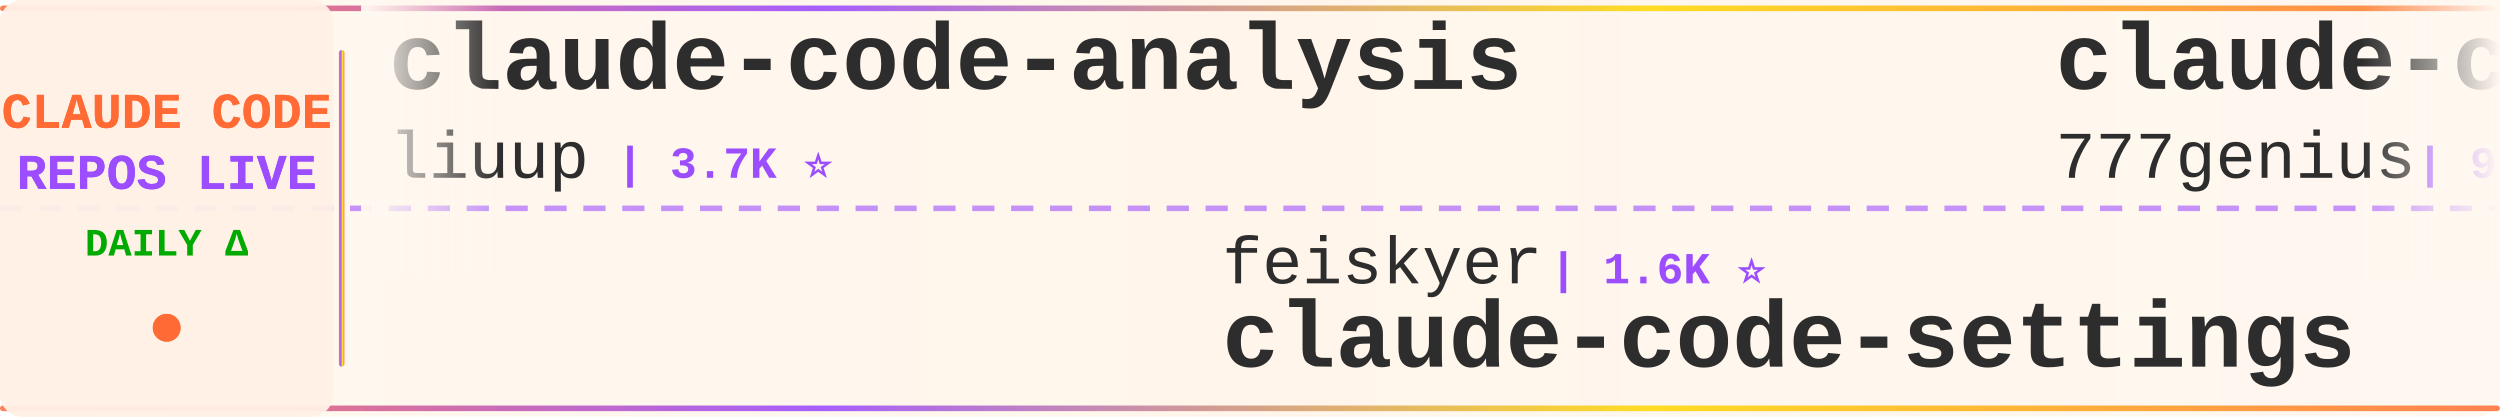
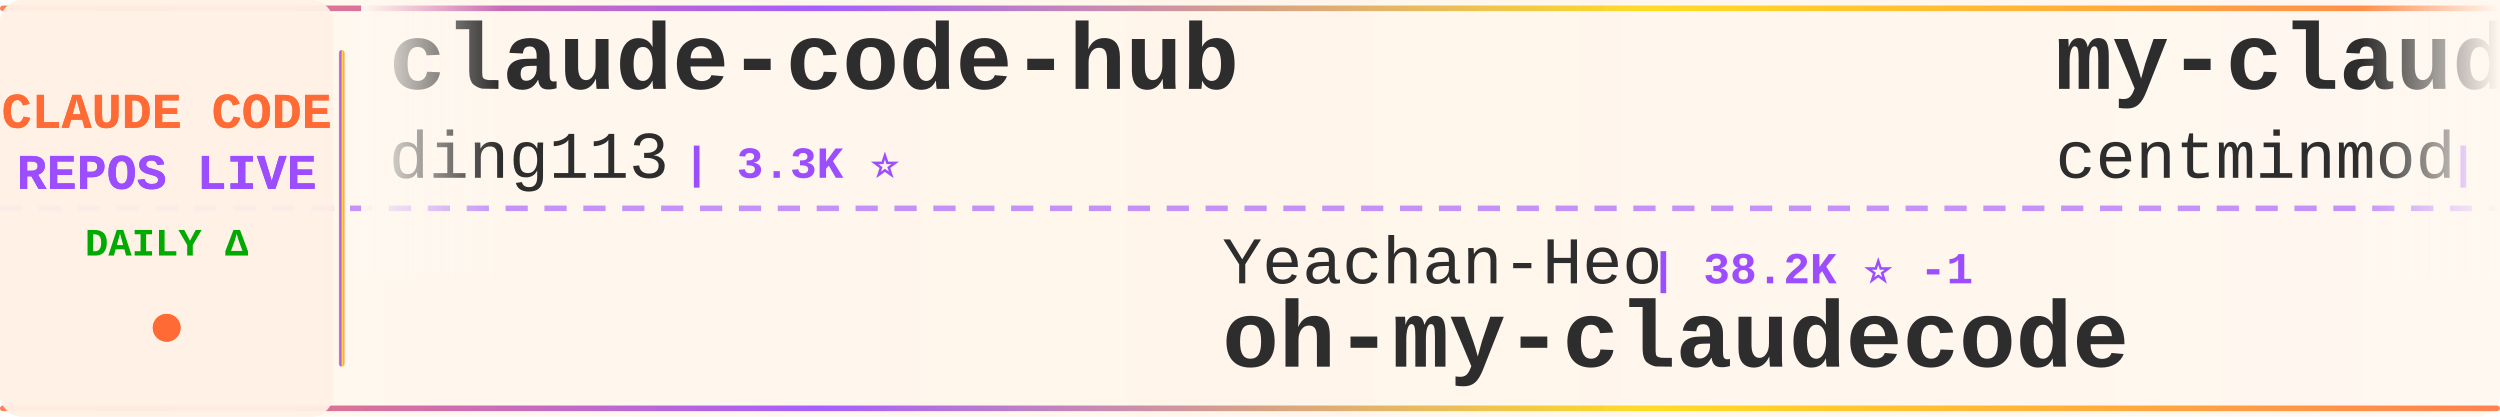
<svg xmlns="http://www.w3.org/2000/svg" width="900" height="150">
  <defs>
    <linearGradient id="tickerBg" x1="0%" y1="0%" x2="100%" y2="0%">
      <stop offset="0%" style="stop-color:#fff8f0;stop-opacity:0.98" />
      <stop offset="50%" style="stop-color:#fff5eb;stop-opacity:1" />
      <stop offset="100%" style="stop-color:#fff8f0;stop-opacity:0.98" />
    </linearGradient>
    <linearGradient id="borderGrad" x1="0%" y1="0%" x2="100%" y2="0%">
      <stop offset="0%" style="stop-color:#FF6B35;stop-opacity:0.85">
        <animate attributeName="stop-opacity" values="0.85;1;0.85" dur="2s" repeatCount="indefinite" />
      </stop>
      <stop offset="33%" style="stop-color:#9C4EFF;stop-opacity:0.9">
        <animate attributeName="stop-opacity" values="0.9;1;0.9" dur="2.2s" repeatCount="indefinite" />
      </stop>
      <stop offset="66%" style="stop-color:#FFD700;stop-opacity:0.85">
        <animate attributeName="stop-opacity" values="0.85;1;0.85" dur="1.8s" repeatCount="indefinite" />
      </stop>
      <stop offset="100%" style="stop-color:#FF6B35;stop-opacity:0.85">
        <animate attributeName="stop-opacity" values="0.85;1;0.85" dur="2s" repeatCount="indefinite" />
      </stop>
    </linearGradient>
    <filter id="textGlow">
      <feGaussianBlur stdDeviation="0.15" result="coloredBlur" />
      <feMerge>
        <feMergeNode in="coloredBlur" />
        <feMergeNode in="SourceGraphic" />
      </feMerge>
    </filter>
    <filter id="metricGlow">
      <feGaussianBlur stdDeviation="0.2" result="coloredBlur" />
      <feMerge>
        <feMergeNode in="coloredBlur" />
        <feMergeNode in="SourceGraphic" />
      </feMerge>
    </filter>
    <linearGradient id="leftFade" x1="0%" y1="0%" x2="100%" y2="0%">
      <stop offset="0%" style="stop-color:#fff8f0;stop-opacity:1" />
      <stop offset="100%" style="stop-color:#fff8f0;stop-opacity:0" />
    </linearGradient>
    <linearGradient id="rightFade" x1="0%" y1="0%" x2="100%" y2="0%">
      <stop offset="0%" style="stop-color:#fff8f0;stop-opacity:0" />
      <stop offset="100%" style="stop-color:#fff8f0;stop-opacity:1" />
    </linearGradient>
  </defs>
  <rect width="900" height="150" fill="url(#tickerBg)" rx="8" />
  <rect x="0" y="2" width="900" height="2" fill="url(#borderGrad)" rx="1" />
  <rect x="0" y="146" width="900" height="2" fill="url(#borderGrad)" rx="1" />
  <line x1="0" y1="75" x2="900" y2="75" stroke="#9C4EFF" stroke-width="2" stroke-dasharray="8 6" opacity="0.6" />
  <rect x="0" y="0" width="120" height="150" fill="#fff0e6" opacity="0.95" rx="8" />
  <text x="60" y="46" font-family="'Courier New', monospace" font-size="18" font-weight="bold" fill="#FF6B35" text-anchor="middle" filter="url(#textGlow)">
    CLAUDE CODE
  </text>
  <text x="60" y="68" font-family="'Courier New', monospace" font-size="18" font-weight="bold" fill="#9C4EFF" text-anchor="middle" filter="url(#textGlow)">
    REPOS LIVE
  </text>
  <text x="60" y="92" font-family="'Courier New', monospace" font-size="14" font-weight="bold" fill="#00aa00" text-anchor="middle">
    DAILY Δ
  </text>
  <circle cx="60" cy="118" r="5" fill="#FF6B35" filter="url(#metricGlow)">
    <animate attributeName="r" values="4;6;4" dur="1.5s" repeatCount="indefinite" />
    <animate attributeName="opacity" values="0.6;1;0.6" dur="1.5s" repeatCount="indefinite" />
  </circle>
  <rect x="122" y="18" width="2" height="114" fill="url(#borderGrad)" rx="1" />
  <clipPath id="tickerClip">
    <rect x="130" y="0" width="770" height="150" />
  </clipPath>
  <g clip-path="url(#tickerClip)">
    <g id="tickerItems">
      <animateTransform attributeName="transform" attributeType="XML" type="translate" from="0 0" to="-3000 0" dur="54s" repeatCount="indefinite" />
      <g transform="translate(0, 0)">
-         <text x="140" y="32" font-family="'Courier New', monospace" font-size="34" font-weight="bold" fill="#2d2d2d">claude-code-analysis</text>
-         <text x="140" y="64" font-family="'Courier New', monospace" font-size="24" font-weight="normal" fill="#2d2d2d" opacity="1.0">liuup</text>
-         <text x="222" y="64" font-family="'Courier New', monospace" font-size="16" font-weight="bold" fill="#9C4EFF"> | 3.7K ⭐</text>
+         <text x="140" y="32" font-family="'Courier New', monospace" font-size="34" font-weight="bold" fill="#2d2d2d">claude-code-hub</text>
+         <text x="140" y="64" font-family="'Courier New', monospace" font-size="24" font-weight="normal" fill="#2d2d2d" opacity="1.0">ding113</text>
+         <text x="246" y="64" font-family="'Courier New', monospace" font-size="16" font-weight="bold" fill="#9C4EFF"> | 3.3K ⭐</text>
      </g>
      <g transform="translate(300, 0)">
-         <text x="140" y="102" font-family="'Courier New', monospace" font-size="24" font-weight="normal" fill="#2d2d2d" opacity="1.0">feiskyer</text>
-         <text x="258" y="102" font-family="'Courier New', monospace" font-size="16" font-weight="bold" fill="#9C4EFF"> | 1.6K ⭐</text>
-         <text x="140" y="132" font-family="'Courier New', monospace" font-size="34" font-weight="bold" fill="#2d2d2d">claude-code-settings</text>
+         <text x="140" y="102" font-family="'Courier New', monospace" font-size="24" font-weight="normal" fill="#2d2d2d" opacity="1.0">Yeachan-Heo</text>
+         <text x="294" y="102" font-family="'Courier New', monospace" font-size="16" font-weight="bold" fill="#9C4EFF"> | 38.2K ⭐ -1</text>
+         <text x="140" y="132" font-family="'Courier New', monospace" font-size="34" font-weight="bold" fill="#2d2d2d">oh-my-claudecode</text>
      </g>
      <g transform="translate(600, 0)">
-         <text x="140" y="32" font-family="'Courier New', monospace" font-size="34" font-weight="bold" fill="#2d2d2d">claude-code-source-code</text>
-         <text x="140" y="64" font-family="'Courier New', monospace" font-size="24" font-weight="normal" fill="#2d2d2d" opacity="1.0">777genius</text>
-         <text x="270" y="64" font-family="'Courier New', monospace" font-size="16" font-weight="bold" fill="#9C4EFF"> | 923 ⭐</text>
+         <text x="140" y="32" font-family="'Courier New', monospace" font-size="34" font-weight="bold" fill="#2d2d2d">my-claude-code-setup</text>
+         <text x="140" y="64" font-family="'Courier New', monospace" font-size="24" font-weight="normal" fill="#2d2d2d" opacity="1.0">centminmod</text>
+         <text x="282" y="64" font-family="'Courier New', monospace" font-size="16" font-weight="bold" fill="#9C4EFF"> | 2.5K ⭐ +1</text>
      </g>
      <g transform="translate(900, 0)">
-         <text x="140" y="102" font-family="'Courier New', monospace" font-size="24" font-weight="normal" fill="#2d2d2d" opacity="1.0">kodu-ai</text>
-         <text x="246" y="102" font-family="'Courier New', monospace" font-size="16" font-weight="bold" fill="#9C4EFF"> | 5.2K ⭐</text>
-         <text x="140" y="132" font-family="'Courier New', monospace" font-size="34" font-weight="bold" fill="#2d2d2d">claude-coder</text>
+         <text x="140" y="102" font-family="'Courier New', monospace" font-size="24" font-weight="normal" fill="#2d2d2d" opacity="1.0">diet103</text>
+         <text x="246" y="102" font-family="'Courier New', monospace" font-size="16" font-weight="bold" fill="#9C4EFF"> | 10.0K ⭐ -3</text>
+         <text x="140" y="132" font-family="'Courier New', monospace" font-size="34" font-weight="bold" fill="#2d2d2d">claude-code-infrastructu...</text>
      </g>
      <g transform="translate(1200, 0)">
-         <text x="140" y="32" font-family="'Courier New', monospace" font-size="34" font-weight="bold" fill="#2d2d2d">claude-code-plugins-plus...</text>
-         <text x="140" y="64" font-family="'Courier New', monospace" font-size="24" font-weight="normal" fill="#2d2d2d" opacity="1.0">jeremylongshore</text>
-         <text x="342" y="64" font-family="'Courier New', monospace" font-size="16" font-weight="bold" fill="#9C4EFF"> | 2.6K ⭐ +1</text>
+         <text x="140" y="32" font-family="'Courier New', monospace" font-size="34" font-weight="bold" fill="#2d2d2d">Claude-Code-Source-Study</text>
+         <text x="140" y="64" font-family="'Courier New', monospace" font-size="24" font-weight="normal" fill="#2d2d2d" opacity="1.0">luyao618</text>
+         <text x="258" y="64" font-family="'Courier New', monospace" font-size="16" font-weight="bold" fill="#9C4EFF"> | 1.6K ⭐</text>
      </g>
      <g transform="translate(1500, 0)">
-         <text x="140" y="102" font-family="'Courier New', monospace" font-size="24" font-weight="normal" fill="#2d2d2d" opacity="1.0">disler</text>
-         <text x="234" y="102" font-family="'Courier New', monospace" font-size="16" font-weight="bold" fill="#9C4EFF"> | 1.6K ⭐ +1</text>
-         <text x="140" y="132" font-family="'Courier New', monospace" font-size="34" font-weight="bold" fill="#2d2d2d">pi-vs-claude-code</text>
+         <text x="140" y="102" font-family="'Courier New', monospace" font-size="24" font-weight="normal" fill="#2d2d2d" opacity="1.0">simonw</text>
+         <text x="234" y="102" font-family="'Courier New', monospace" font-size="16" font-weight="bold" fill="#9C4EFF"> | 1.6K ⭐</text>
+         <text x="140" y="132" font-family="'Courier New', monospace" font-size="34" font-weight="bold" fill="#2d2d2d">claude-code-transcripts</text>
      </g>
      <g transform="translate(1800, 0)">
-         <text x="140" y="32" font-family="'Courier New', monospace" font-size="34" font-weight="bold" fill="#2d2d2d">claude-code-source</text>
-         <text x="140" y="64" font-family="'Courier New', monospace" font-size="24" font-weight="normal" fill="#2d2d2d" opacity="1.0">JrCx7scC</text>
-         <text x="258" y="64" font-family="'Courier New', monospace" font-size="16" font-weight="bold" fill="#9C4EFF"> | 371 ⭐</text>
+         <text x="140" y="32" font-family="'Courier New', monospace" font-size="34" font-weight="bold" fill="#2d2d2d">claude-code-webui</text>
+         <text x="140" y="64" font-family="'Courier New', monospace" font-size="24" font-weight="normal" fill="#2d2d2d" opacity="1.0">sugyan</text>
+         <text x="234" y="64" font-family="'Courier New', monospace" font-size="16" font-weight="bold" fill="#9C4EFF"> | 1.1K ⭐</text>
      </g>
      <g transform="translate(2100, 0)">
-         <text x="140" y="102" font-family="'Courier New', monospace" font-size="24" font-weight="normal" fill="#2d2d2d" opacity="1.0">jqueryscript</text>
-         <text x="306" y="102" font-family="'Courier New', monospace" font-size="16" font-weight="bold" fill="#9C4EFF"> | 483 ⭐</text>
-         <text x="140" y="132" font-family="'Courier New', monospace" font-size="34" font-weight="bold" fill="#2d2d2d">awesome-claude-code</text>
+         <text x="140" y="102" font-family="'Courier New', monospace" font-size="24" font-weight="normal" fill="#2d2d2d" opacity="1.0">chauncygu</text>
+         <text x="270" y="102" font-family="'Courier New', monospace" font-size="16" font-weight="bold" fill="#9C4EFF"> | 2.8K ⭐</text>
+         <text x="140" y="132" font-family="'Courier New', monospace" font-size="34" font-weight="bold" fill="#2d2d2d">collection-claude-code-s...</text>
      </g>
      <g transform="translate(2400, 0)">
-         <text x="140" y="32" font-family="'Courier New', monospace" font-size="34" font-weight="bold" fill="#2d2d2d">ECC</text>
-         <text x="140" y="64" font-family="'Courier New', monospace" font-size="24" font-weight="normal" fill="#2d2d2d" opacity="1.0">affaan-m</text>
-         <text x="258" y="64" font-family="'Courier New', monospace" font-size="16" font-weight="bold" fill="#9C4EFF"> | 236.6K ⭐ +38</text>
+         <text x="140" y="32" font-family="'Courier New', monospace" font-size="34" font-weight="bold" fill="#2d2d2d">Claude-Code</text>
+         <text x="140" y="64" font-family="'Courier New', monospace" font-size="24" font-weight="normal" fill="#2d2d2d" opacity="1.0">OrcaWhisper</text>
+         <text x="294" y="64" font-family="'Courier New', monospace" font-size="16" font-weight="bold" fill="#9C4EFF"> | 87 ⭐</text>
      </g>
      <g transform="translate(2700, 0)">
-         <text x="140" y="102" font-family="'Courier New', monospace" font-size="24" font-weight="normal" fill="#2d2d2d" opacity="1.0">centminmod</text>
-         <text x="282" y="102" font-family="'Courier New', monospace" font-size="16" font-weight="bold" fill="#9C4EFF"> | 2.5K ⭐</text>
-         <text x="140" y="132" font-family="'Courier New', monospace" font-size="34" font-weight="bold" fill="#2d2d2d">my-claude-code-setup</text>
+         <text x="140" y="102" font-family="'Courier New', monospace" font-size="24" font-weight="normal" fill="#2d2d2d" opacity="1.0">shanraisshan</text>
+         <text x="306" y="102" font-family="'Courier New', monospace" font-size="16" font-weight="bold" fill="#9C4EFF"> | 63.8K ⭐ +7</text>
+         <text x="140" y="132" font-family="'Courier New', monospace" font-size="34" font-weight="bold" fill="#2d2d2d">claude-code-best-practic...</text>
      </g>
      <g transform="translate(3000, 0)">
-         <text x="140" y="32" font-family="'Courier New', monospace" font-size="34" font-weight="bold" fill="#2d2d2d">claude-code-analysis</text>
-         <text x="140" y="64" font-family="'Courier New', monospace" font-size="24" font-weight="normal" fill="#2d2d2d" opacity="1.0">liuup</text>
-         <text x="222" y="64" font-family="'Courier New', monospace" font-size="16" font-weight="bold" fill="#9C4EFF"> | 3.7K ⭐</text>
+         <text x="140" y="32" font-family="'Courier New', monospace" font-size="34" font-weight="bold" fill="#2d2d2d">claude-code-hub</text>
+         <text x="140" y="64" font-family="'Courier New', monospace" font-size="24" font-weight="normal" fill="#2d2d2d" opacity="1.0">ding113</text>
+         <text x="246" y="64" font-family="'Courier New', monospace" font-size="16" font-weight="bold" fill="#9C4EFF"> | 3.3K ⭐</text>
      </g>
      <g transform="translate(3300, 0)">
-         <text x="140" y="102" font-family="'Courier New', monospace" font-size="24" font-weight="normal" fill="#2d2d2d" opacity="1.0">feiskyer</text>
-         <text x="258" y="102" font-family="'Courier New', monospace" font-size="16" font-weight="bold" fill="#9C4EFF"> | 1.6K ⭐</text>
-         <text x="140" y="132" font-family="'Courier New', monospace" font-size="34" font-weight="bold" fill="#2d2d2d">claude-code-settings</text>
+         <text x="140" y="102" font-family="'Courier New', monospace" font-size="24" font-weight="normal" fill="#2d2d2d" opacity="1.0">Yeachan-Heo</text>
+         <text x="294" y="102" font-family="'Courier New', monospace" font-size="16" font-weight="bold" fill="#9C4EFF"> | 38.2K ⭐ -1</text>
+         <text x="140" y="132" font-family="'Courier New', monospace" font-size="34" font-weight="bold" fill="#2d2d2d">oh-my-claudecode</text>
      </g>
      <g transform="translate(3600, 0)">
-         <text x="140" y="32" font-family="'Courier New', monospace" font-size="34" font-weight="bold" fill="#2d2d2d">claude-code-source-code</text>
-         <text x="140" y="64" font-family="'Courier New', monospace" font-size="24" font-weight="normal" fill="#2d2d2d" opacity="1.0">777genius</text>
-         <text x="270" y="64" font-family="'Courier New', monospace" font-size="16" font-weight="bold" fill="#9C4EFF"> | 923 ⭐</text>
+         <text x="140" y="32" font-family="'Courier New', monospace" font-size="34" font-weight="bold" fill="#2d2d2d">my-claude-code-setup</text>
+         <text x="140" y="64" font-family="'Courier New', monospace" font-size="24" font-weight="normal" fill="#2d2d2d" opacity="1.0">centminmod</text>
+         <text x="282" y="64" font-family="'Courier New', monospace" font-size="16" font-weight="bold" fill="#9C4EFF"> | 2.5K ⭐ +1</text>
      </g>
      <g transform="translate(3900, 0)">
-         <text x="140" y="102" font-family="'Courier New', monospace" font-size="24" font-weight="normal" fill="#2d2d2d" opacity="1.0">kodu-ai</text>
-         <text x="246" y="102" font-family="'Courier New', monospace" font-size="16" font-weight="bold" fill="#9C4EFF"> | 5.2K ⭐</text>
-         <text x="140" y="132" font-family="'Courier New', monospace" font-size="34" font-weight="bold" fill="#2d2d2d">claude-coder</text>
+         <text x="140" y="102" font-family="'Courier New', monospace" font-size="24" font-weight="normal" fill="#2d2d2d" opacity="1.0">diet103</text>
+         <text x="246" y="102" font-family="'Courier New', monospace" font-size="16" font-weight="bold" fill="#9C4EFF"> | 10.0K ⭐ -3</text>
+         <text x="140" y="132" font-family="'Courier New', monospace" font-size="34" font-weight="bold" fill="#2d2d2d">claude-code-infrastructu...</text>
      </g>
    </g>
  </g>
  <rect x="130" y="0" width="50" height="100" fill="url(#leftFade)" />
  <rect x="850" y="0" width="50" height="100" fill="url(#rightFade)" />
</svg>
